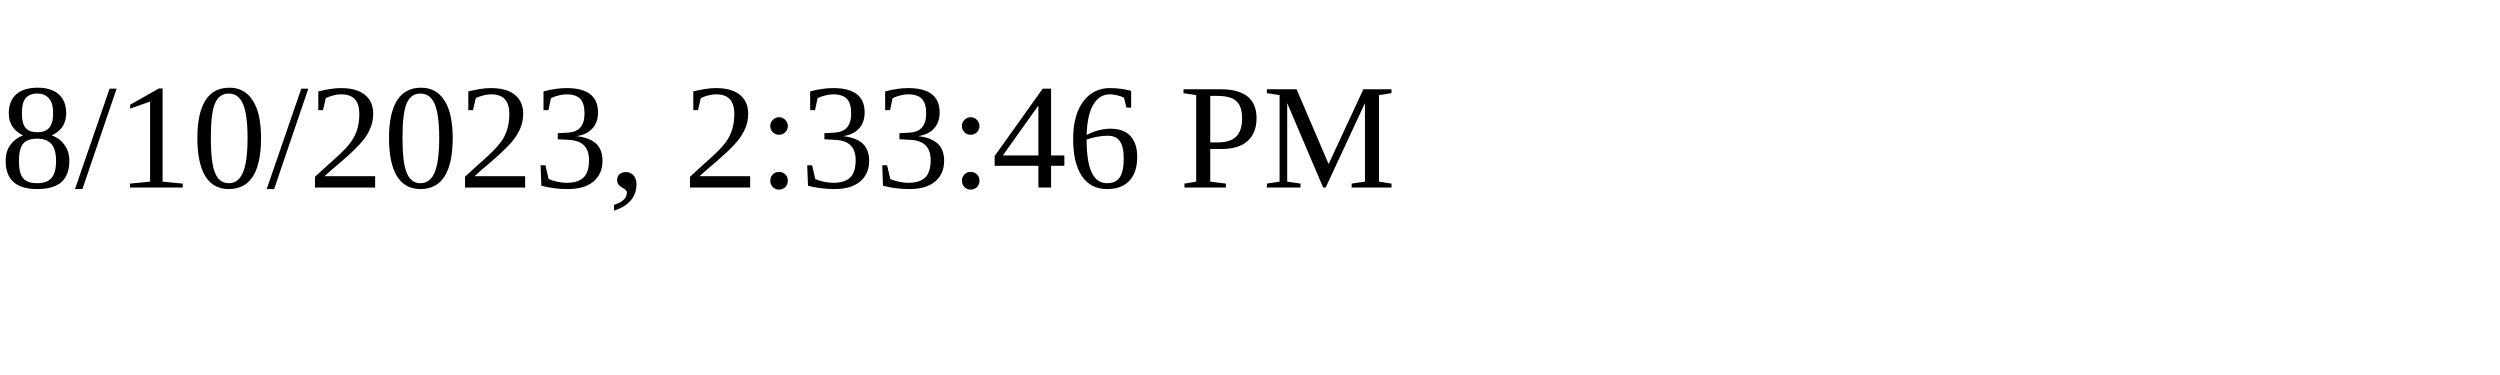
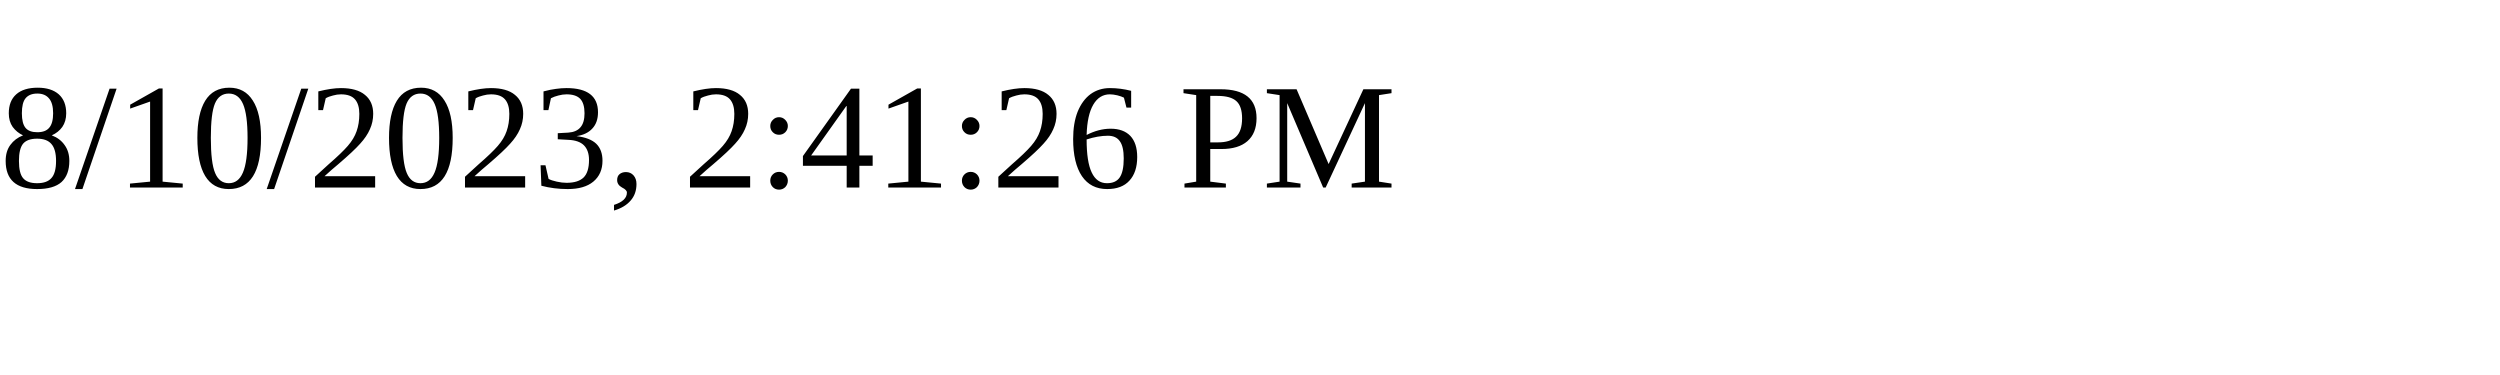
<svg xmlns="http://www.w3.org/2000/svg" height="30" width="200">
-   <text x="0" y="15">8/10/2023, 2:33:46 PM</text>
+   <text x="0" y="15">8/10/2023, 2:41:26 PM</text>
</svg>
